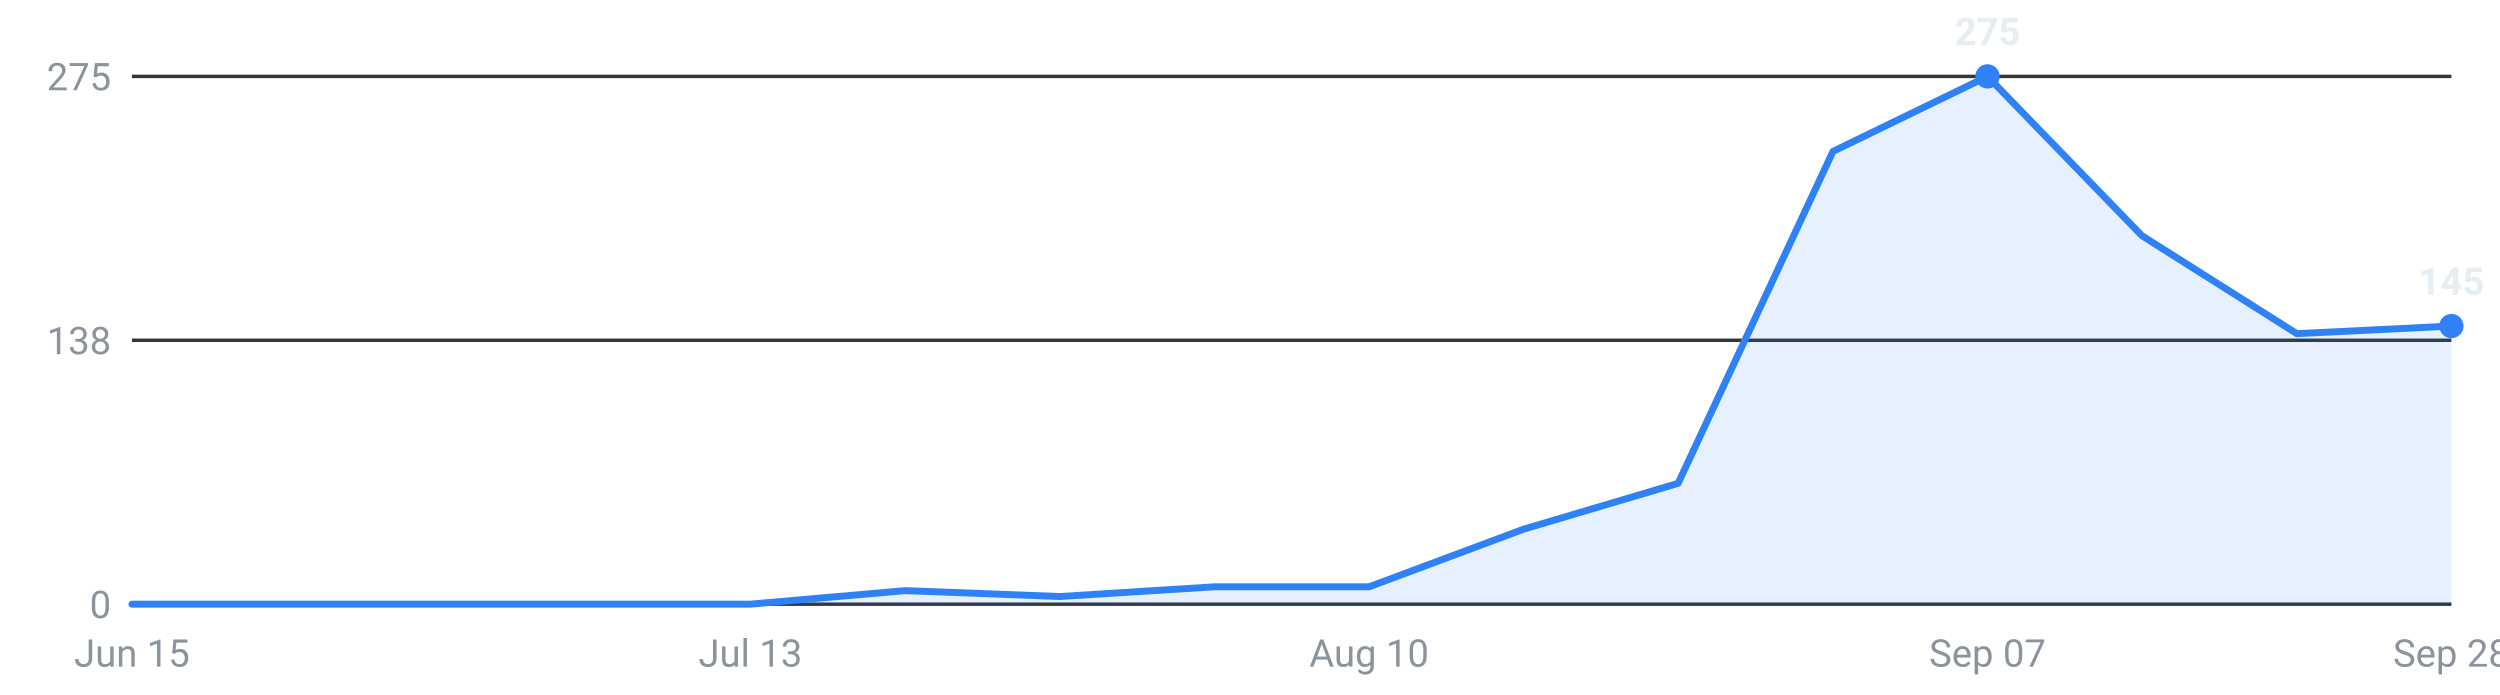
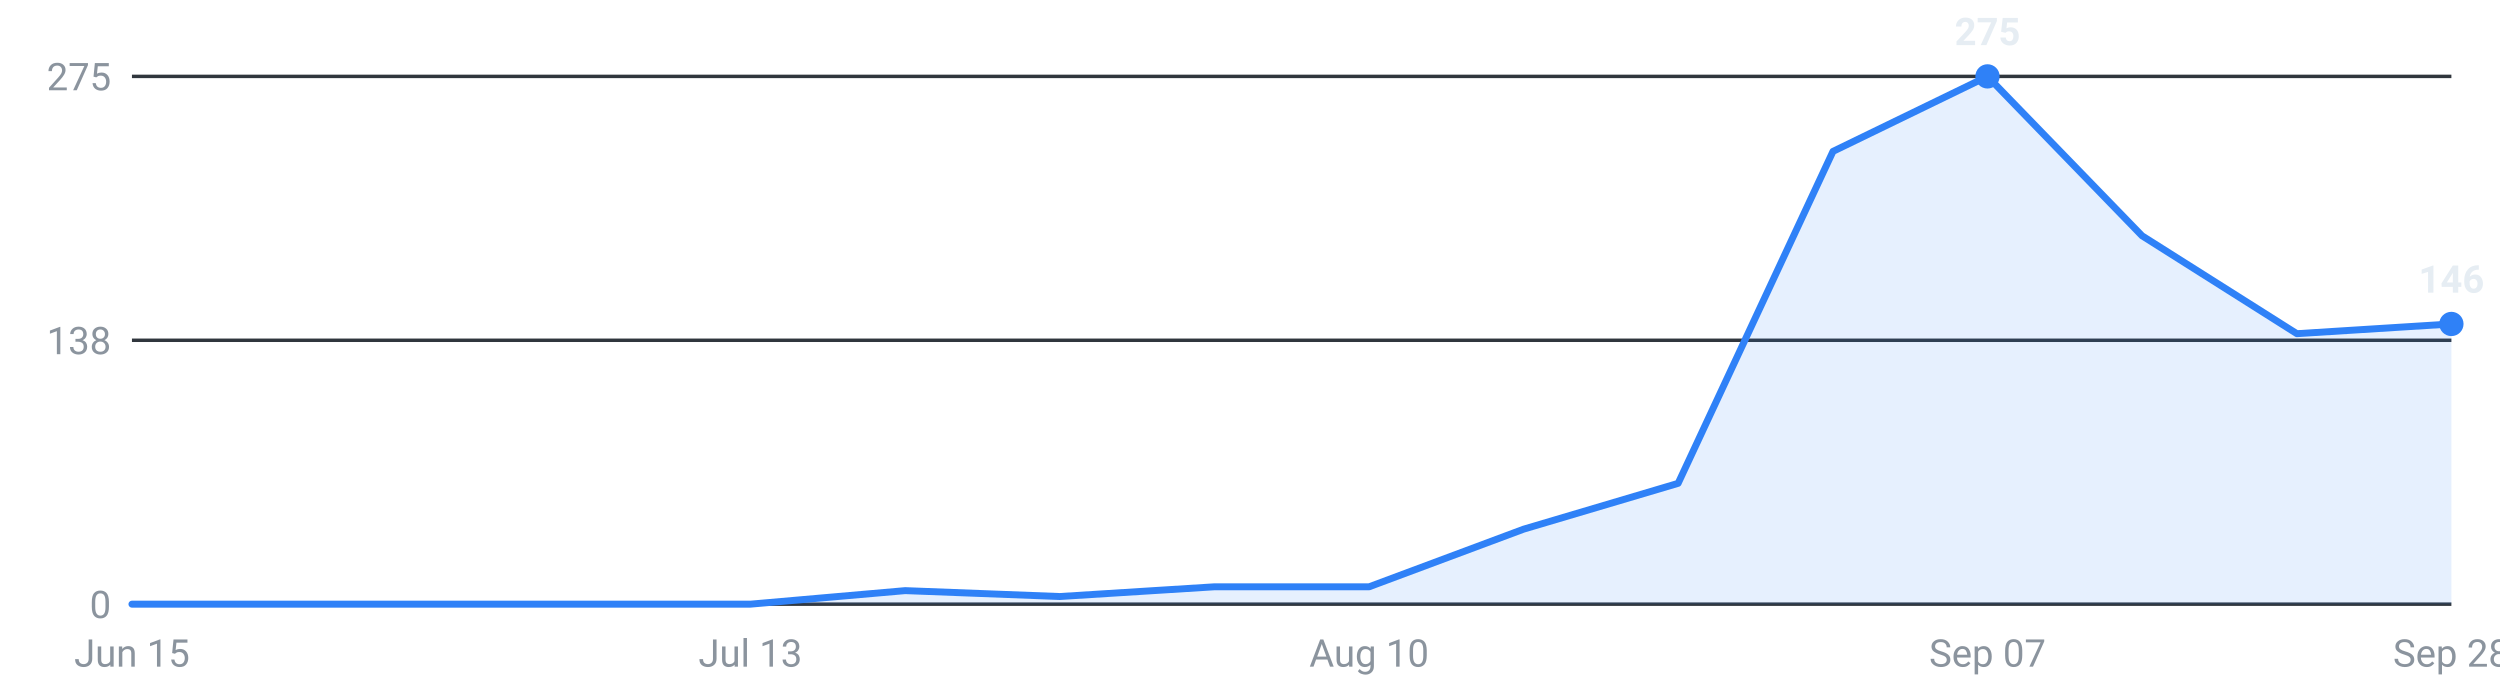
<svg xmlns="http://www.w3.org/2000/svg" viewBox="0 0 720 200" width="720" height="200" role="img" aria-label="Internships posted per week, last 16 weeks">
  <g font-family="-apple-system,Segoe UI,Roboto,sans-serif" font-size="11">
    <line x1="38" y1="174.0" x2="706" y2="174.0" stroke="#30363d" stroke-width="1" />
    <text x="32" y="178.0" text-anchor="end" fill="#8b949e">0</text>
    <line x1="38" y1="98.0" x2="706" y2="98.0" stroke="#30363d" stroke-width="1" />
    <text x="32" y="102.0" text-anchor="end" fill="#8b949e">138</text>
    <line x1="38" y1="22.0" x2="706" y2="22.0" stroke="#30363d" stroke-width="1" />
    <text x="32" y="26.0" text-anchor="end" fill="#8b949e">275</text>
-     <path d="M38.0,174 L38.0,174.0 L82.5,174.0 L127.1,174.0 L171.6,174.0 L216.1,174.0 L260.7,170.1 L305.2,171.8 L349.7,169.0 L394.3,169.0 L438.8,152.4 L483.3,139.2 L527.9,43.6 L572.4,22.0 L616.9,67.9 L661.5,96.1 L706.0,93.9 L706.0,174 Z" fill="#2f81f7" fill-opacity="0.12" />
-     <polyline points="38.0,174.0 82.5,174.0 127.1,174.0 171.6,174.0 216.1,174.0 260.7,170.1 305.2,171.8 349.7,169.0 394.3,169.0 438.8,152.4 483.3,139.2 527.9,43.6 572.4,22.0 616.9,67.9 661.5,96.1 706.0,93.9" fill="none" stroke="#2f81f7" stroke-width="2" stroke-linejoin="round" stroke-linecap="round" />
+     <path d="M38.0,174 L38.0,174.0 L82.5,174.0 L127.1,174.0 L171.6,174.0 L216.1,174.0 L260.7,170.1 L305.2,171.8 L349.7,169.0 L394.3,169.0 L438.8,152.4 L483.3,139.2 L527.9,43.6 L572.4,22.0 L616.9,67.9 L661.5,96.1 L706.0,93.3 L706.0,174 Z" fill="#2f81f7" fill-opacity="0.12" />
+     <polyline points="38.0,174.0 82.5,174.0 127.1,174.0 171.6,174.0 216.1,174.0 260.7,170.1 305.2,171.8 349.7,169.0 394.3,169.0 438.8,152.4 483.3,139.2 527.9,43.6 572.4,22.0 616.9,67.9 661.5,96.1 706.0,93.3" fill="none" stroke="#2f81f7" stroke-width="2" stroke-linejoin="round" stroke-linecap="round" />
    <circle cx="572.4" cy="22.0" r="3.5" fill="#2f81f7" />
    <text x="572.4" y="13.0" text-anchor="middle" fill="#e6edf3" font-weight="600">275</text>
-     <circle cx="706.0" cy="93.9" r="3.5" fill="#2f81f7" />
-     <text x="706.0" y="84.9" text-anchor="middle" fill="#e6edf3" font-weight="600">145</text>
+     <circle cx="706.0" cy="93.3" r="3.5" fill="#2f81f7" />
+     <text x="706.0" y="84.3" text-anchor="middle" fill="#e6edf3" font-weight="600">146</text>
    <text x="38.0" y="192" text-anchor="middle" fill="#8b949e">Jun 15</text>
    <text x="216.1" y="192" text-anchor="middle" fill="#8b949e">Jul 13</text>
    <text x="394.3" y="192" text-anchor="middle" fill="#8b949e">Aug 10</text>
    <text x="572.4" y="192" text-anchor="middle" fill="#8b949e">Sep 07</text>
    <text x="706.0" y="192" text-anchor="middle" fill="#8b949e">Sep 28</text>
  </g>
</svg>
